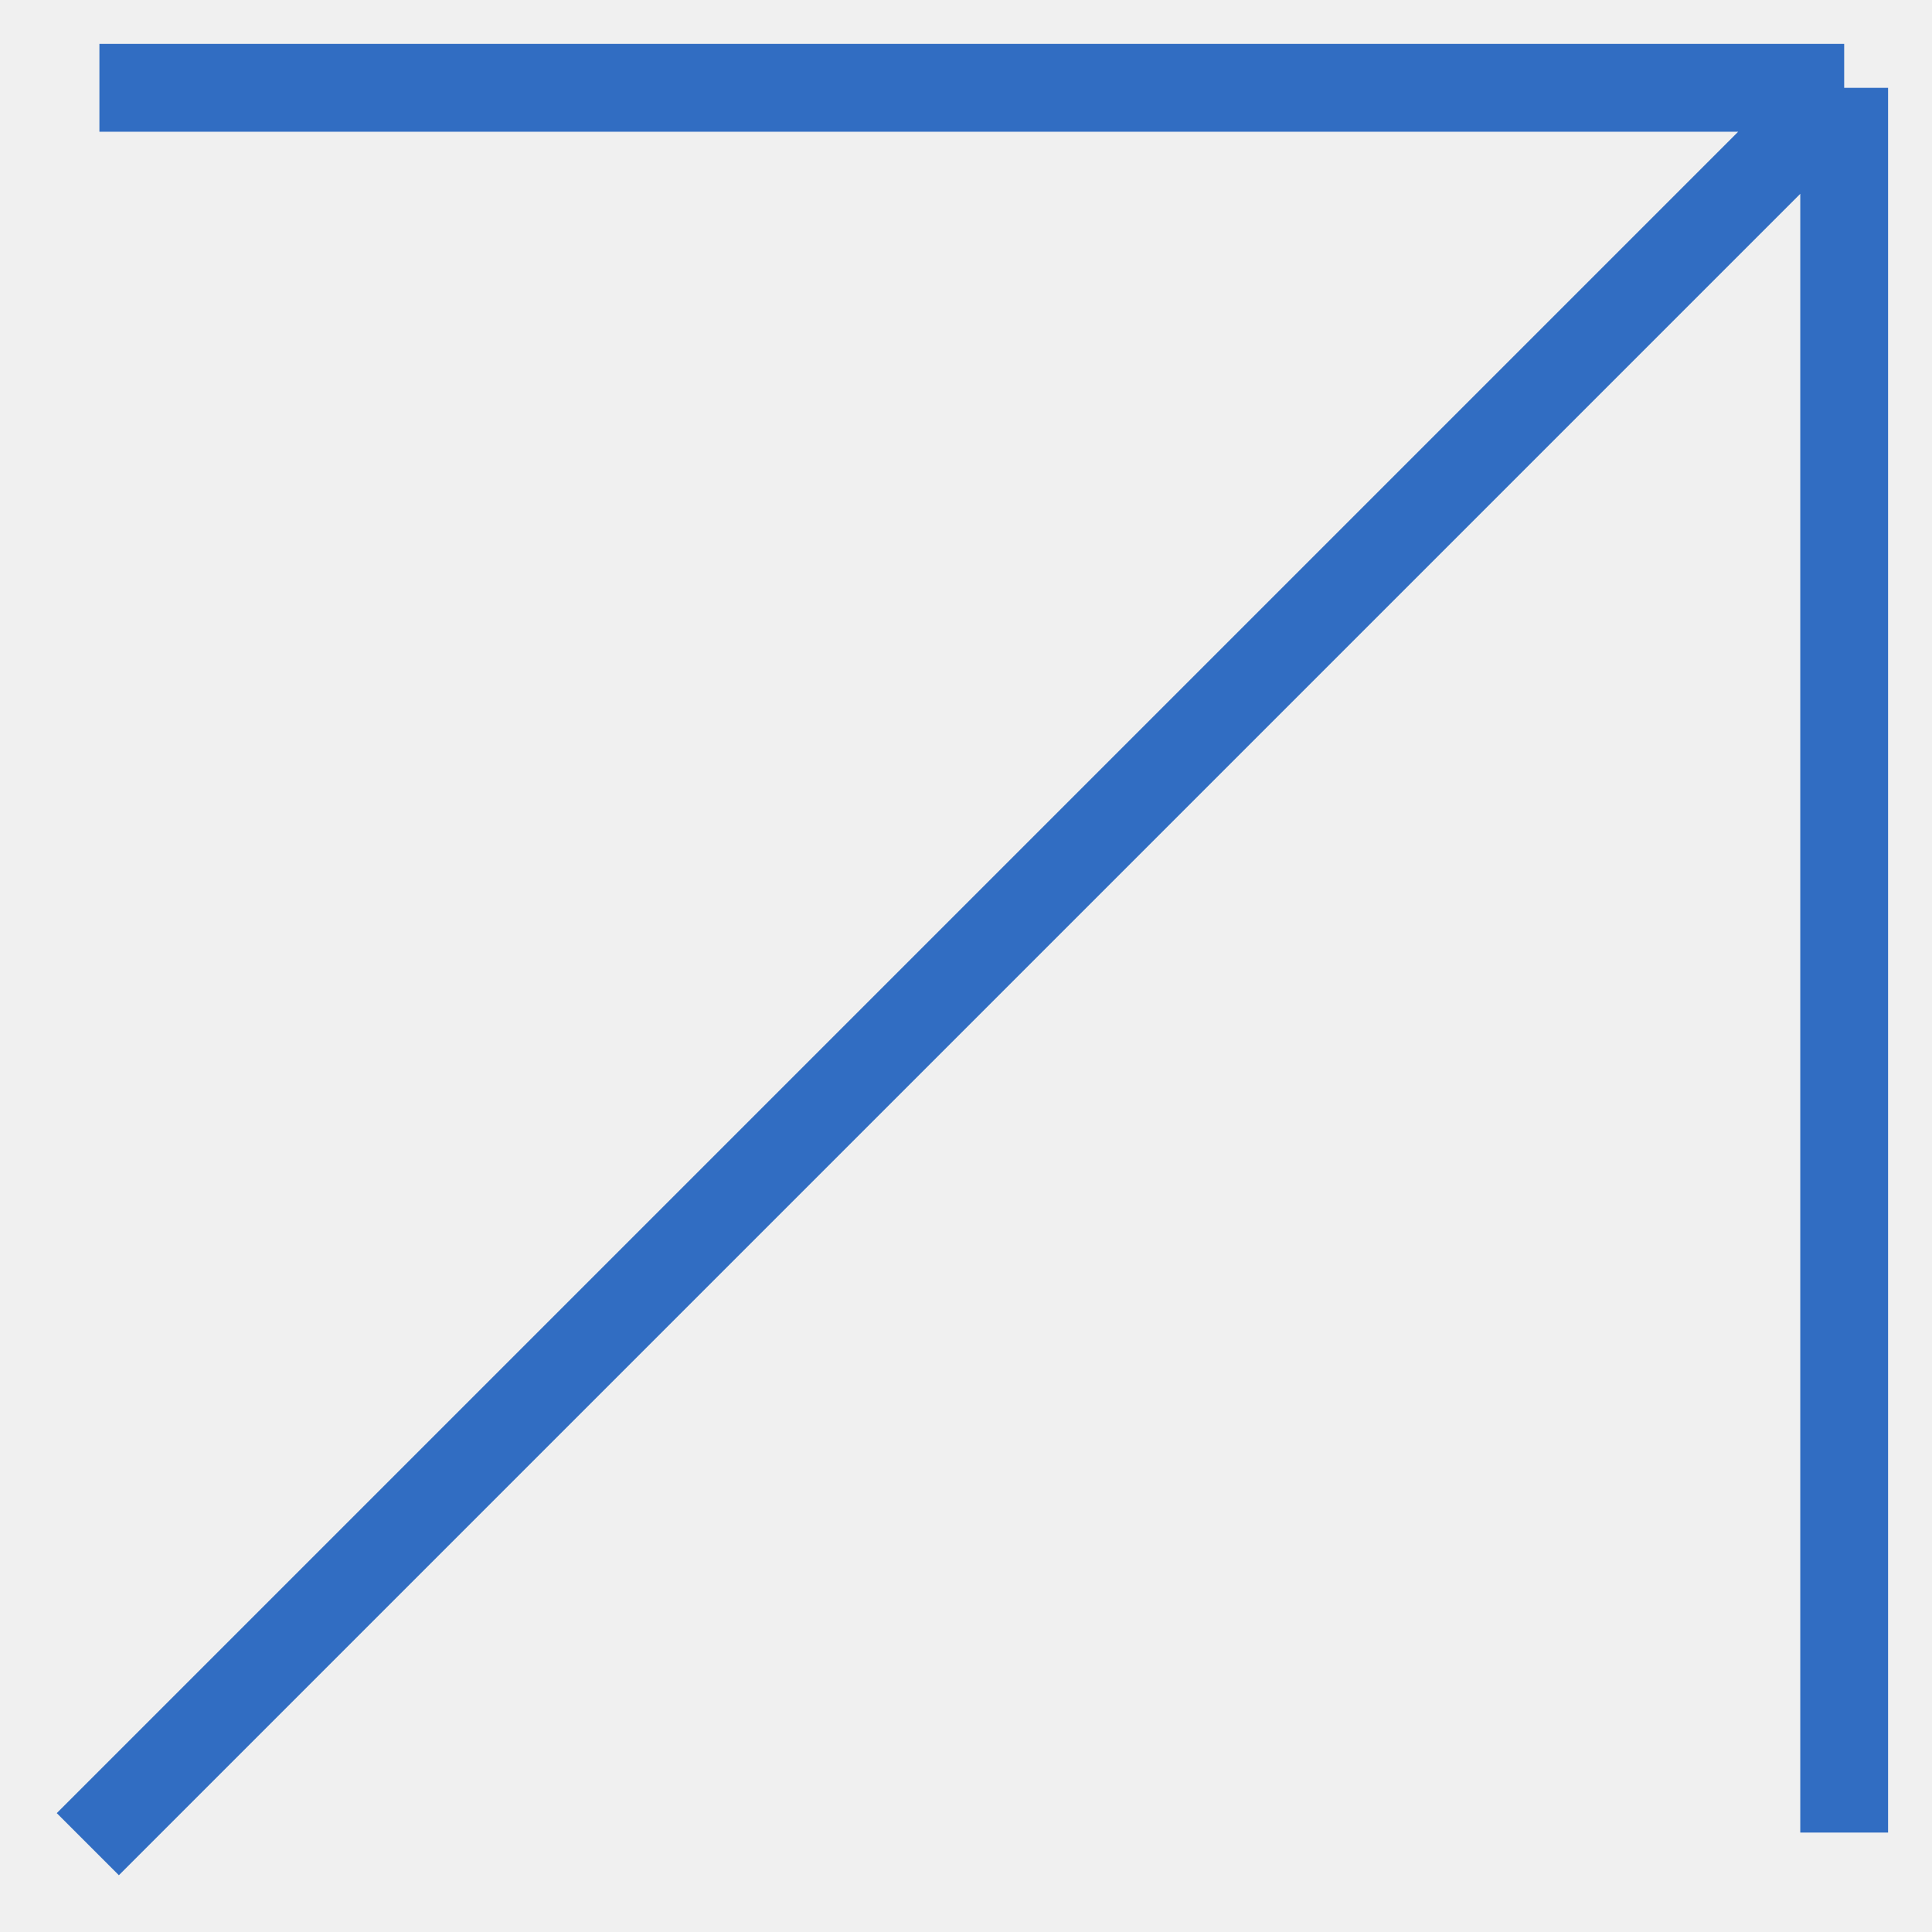
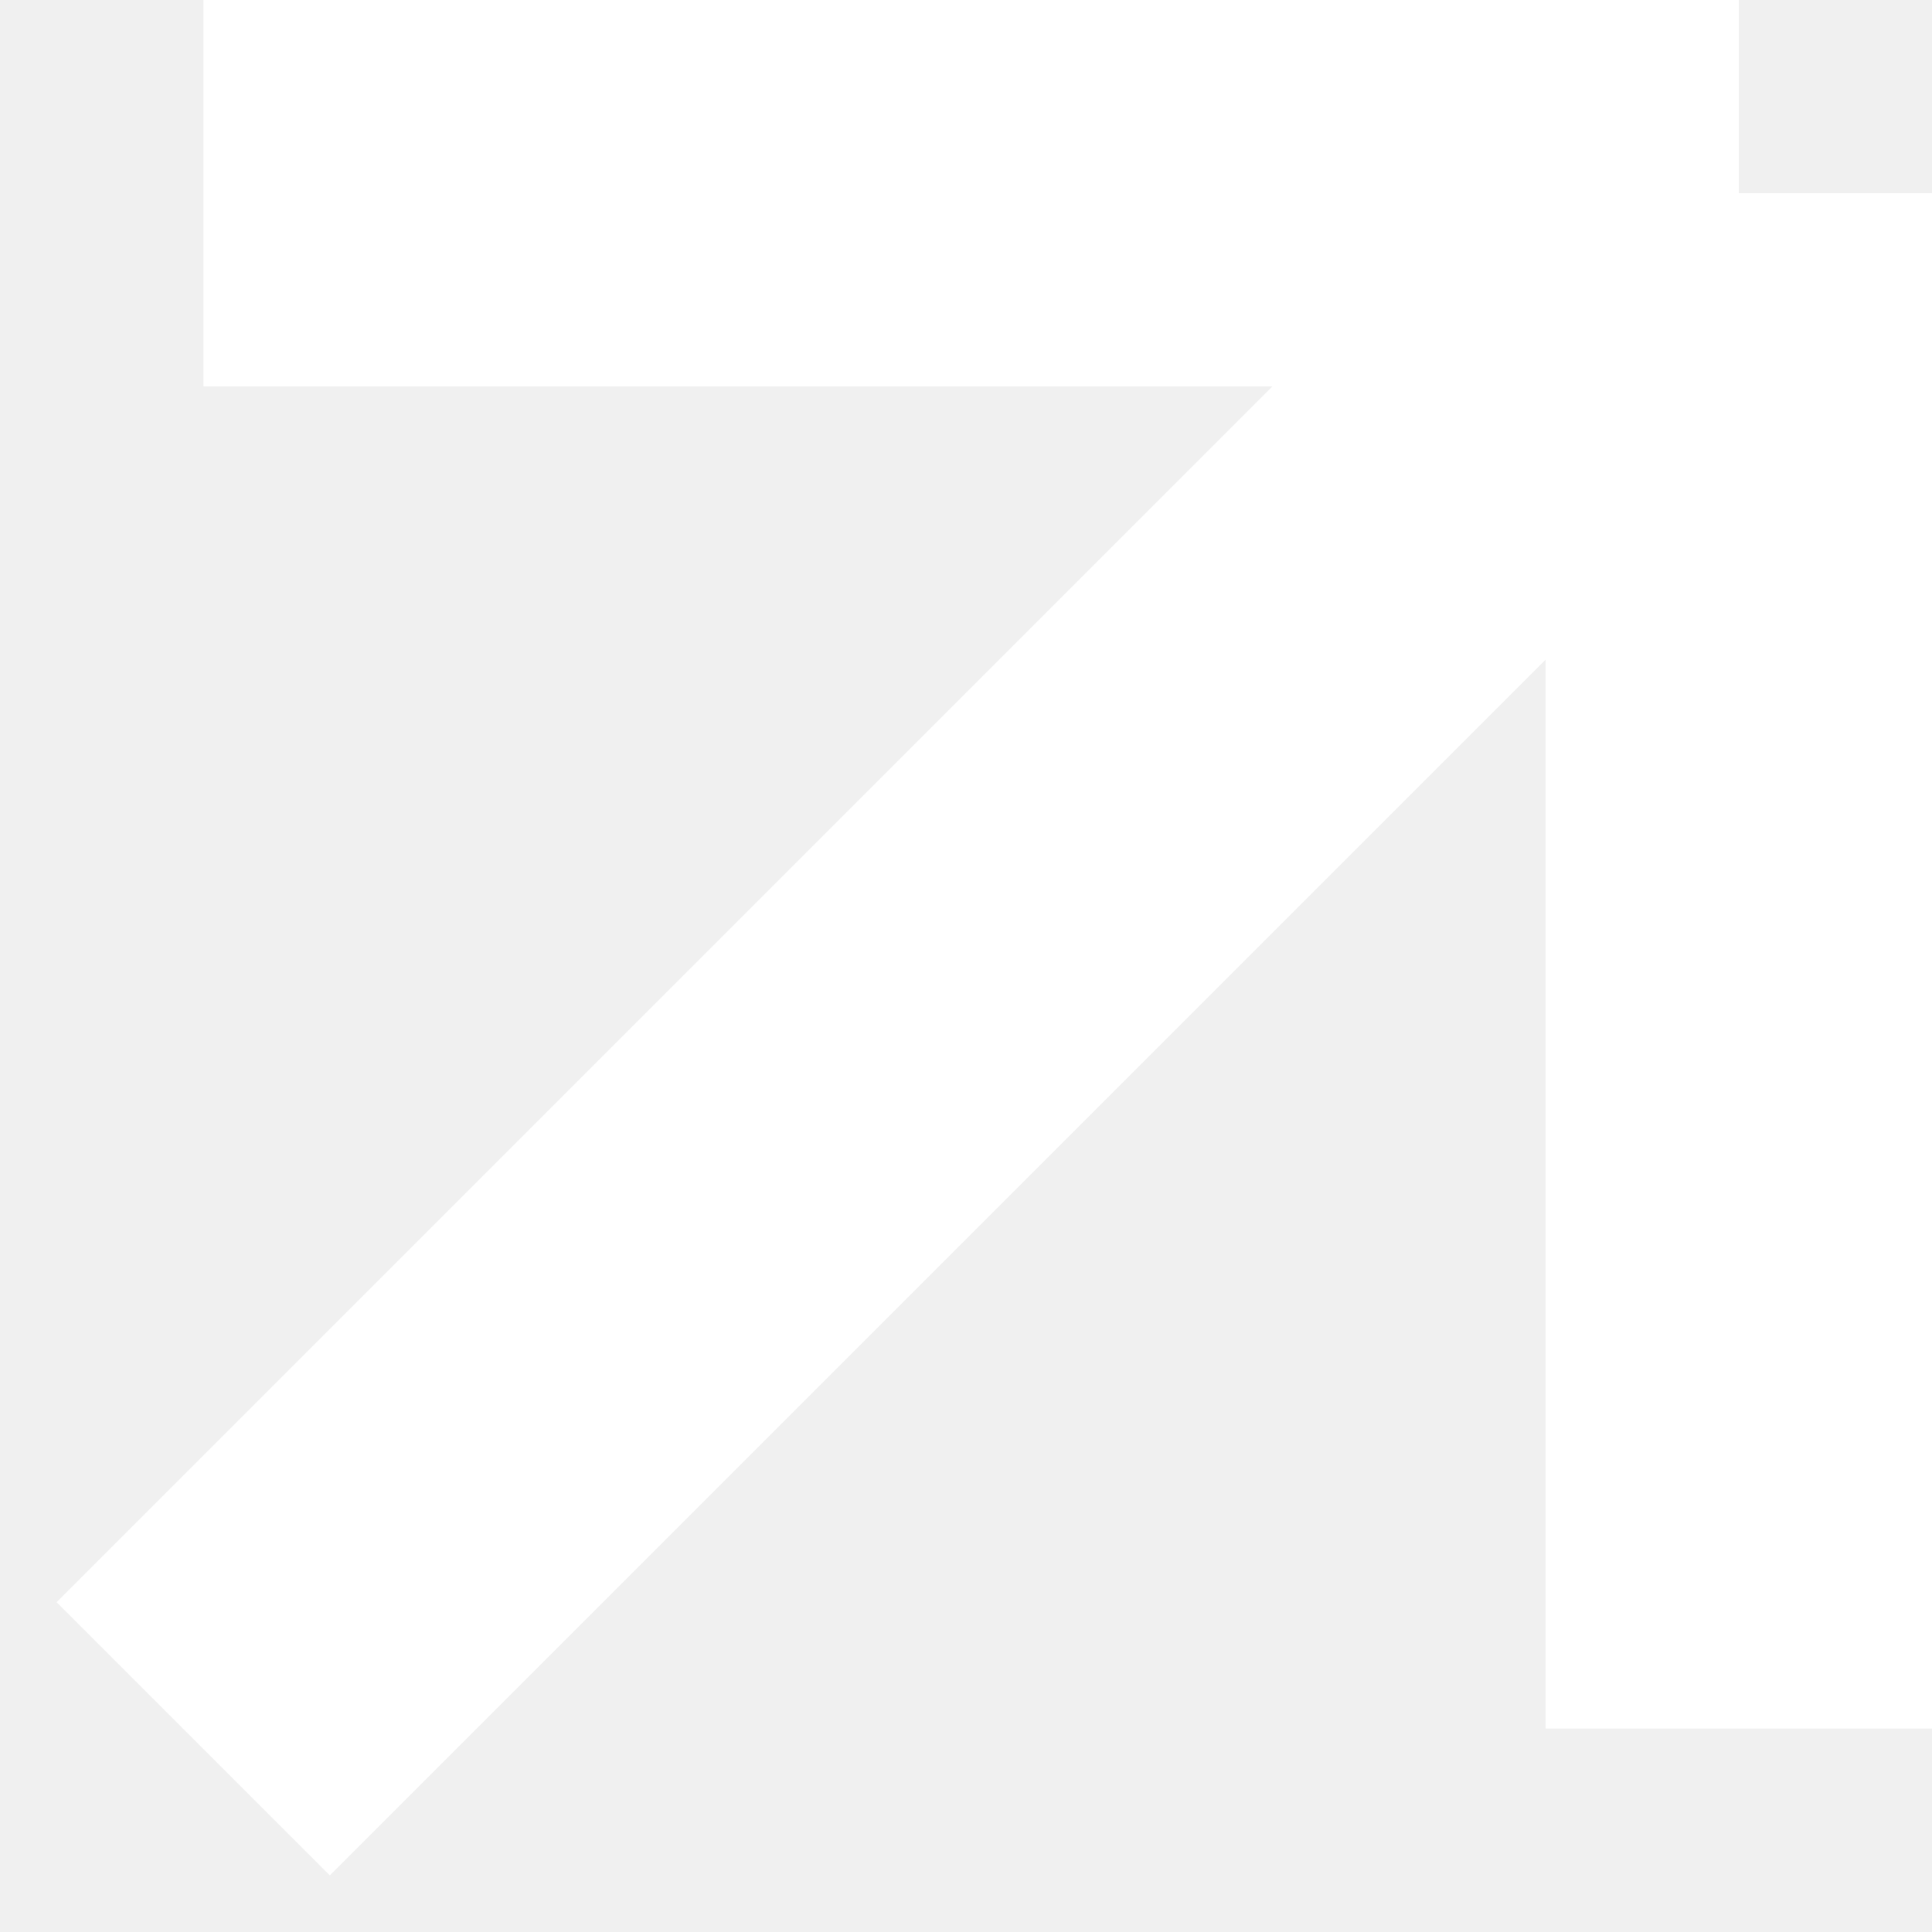
- <svg xmlns="http://www.w3.org/2000/svg" width="22" height="22" viewBox="0 0 22 22" fill="none">
-   <g clip-path="url(#clip0_11_682)">
-     <path d="M1 21L21 1M21 1H1.132M21 1V20.868" stroke="#316DC2" />
-   </g>
-   <defs>
-     <clipPath id="clip0_11_682">
-       <rect width="22" height="22" fill="white" />
-     </clipPath>
-   </defs>
+ <svg xmlns="http://www.w3.org/2000/svg" width="10" height="10" viewBox="0 0 10 10" fill="none">
+   <path d="M1 9L9 1M9 1H1.053M9 1V8.947" stroke="white" stroke-width="2" />
</svg>
